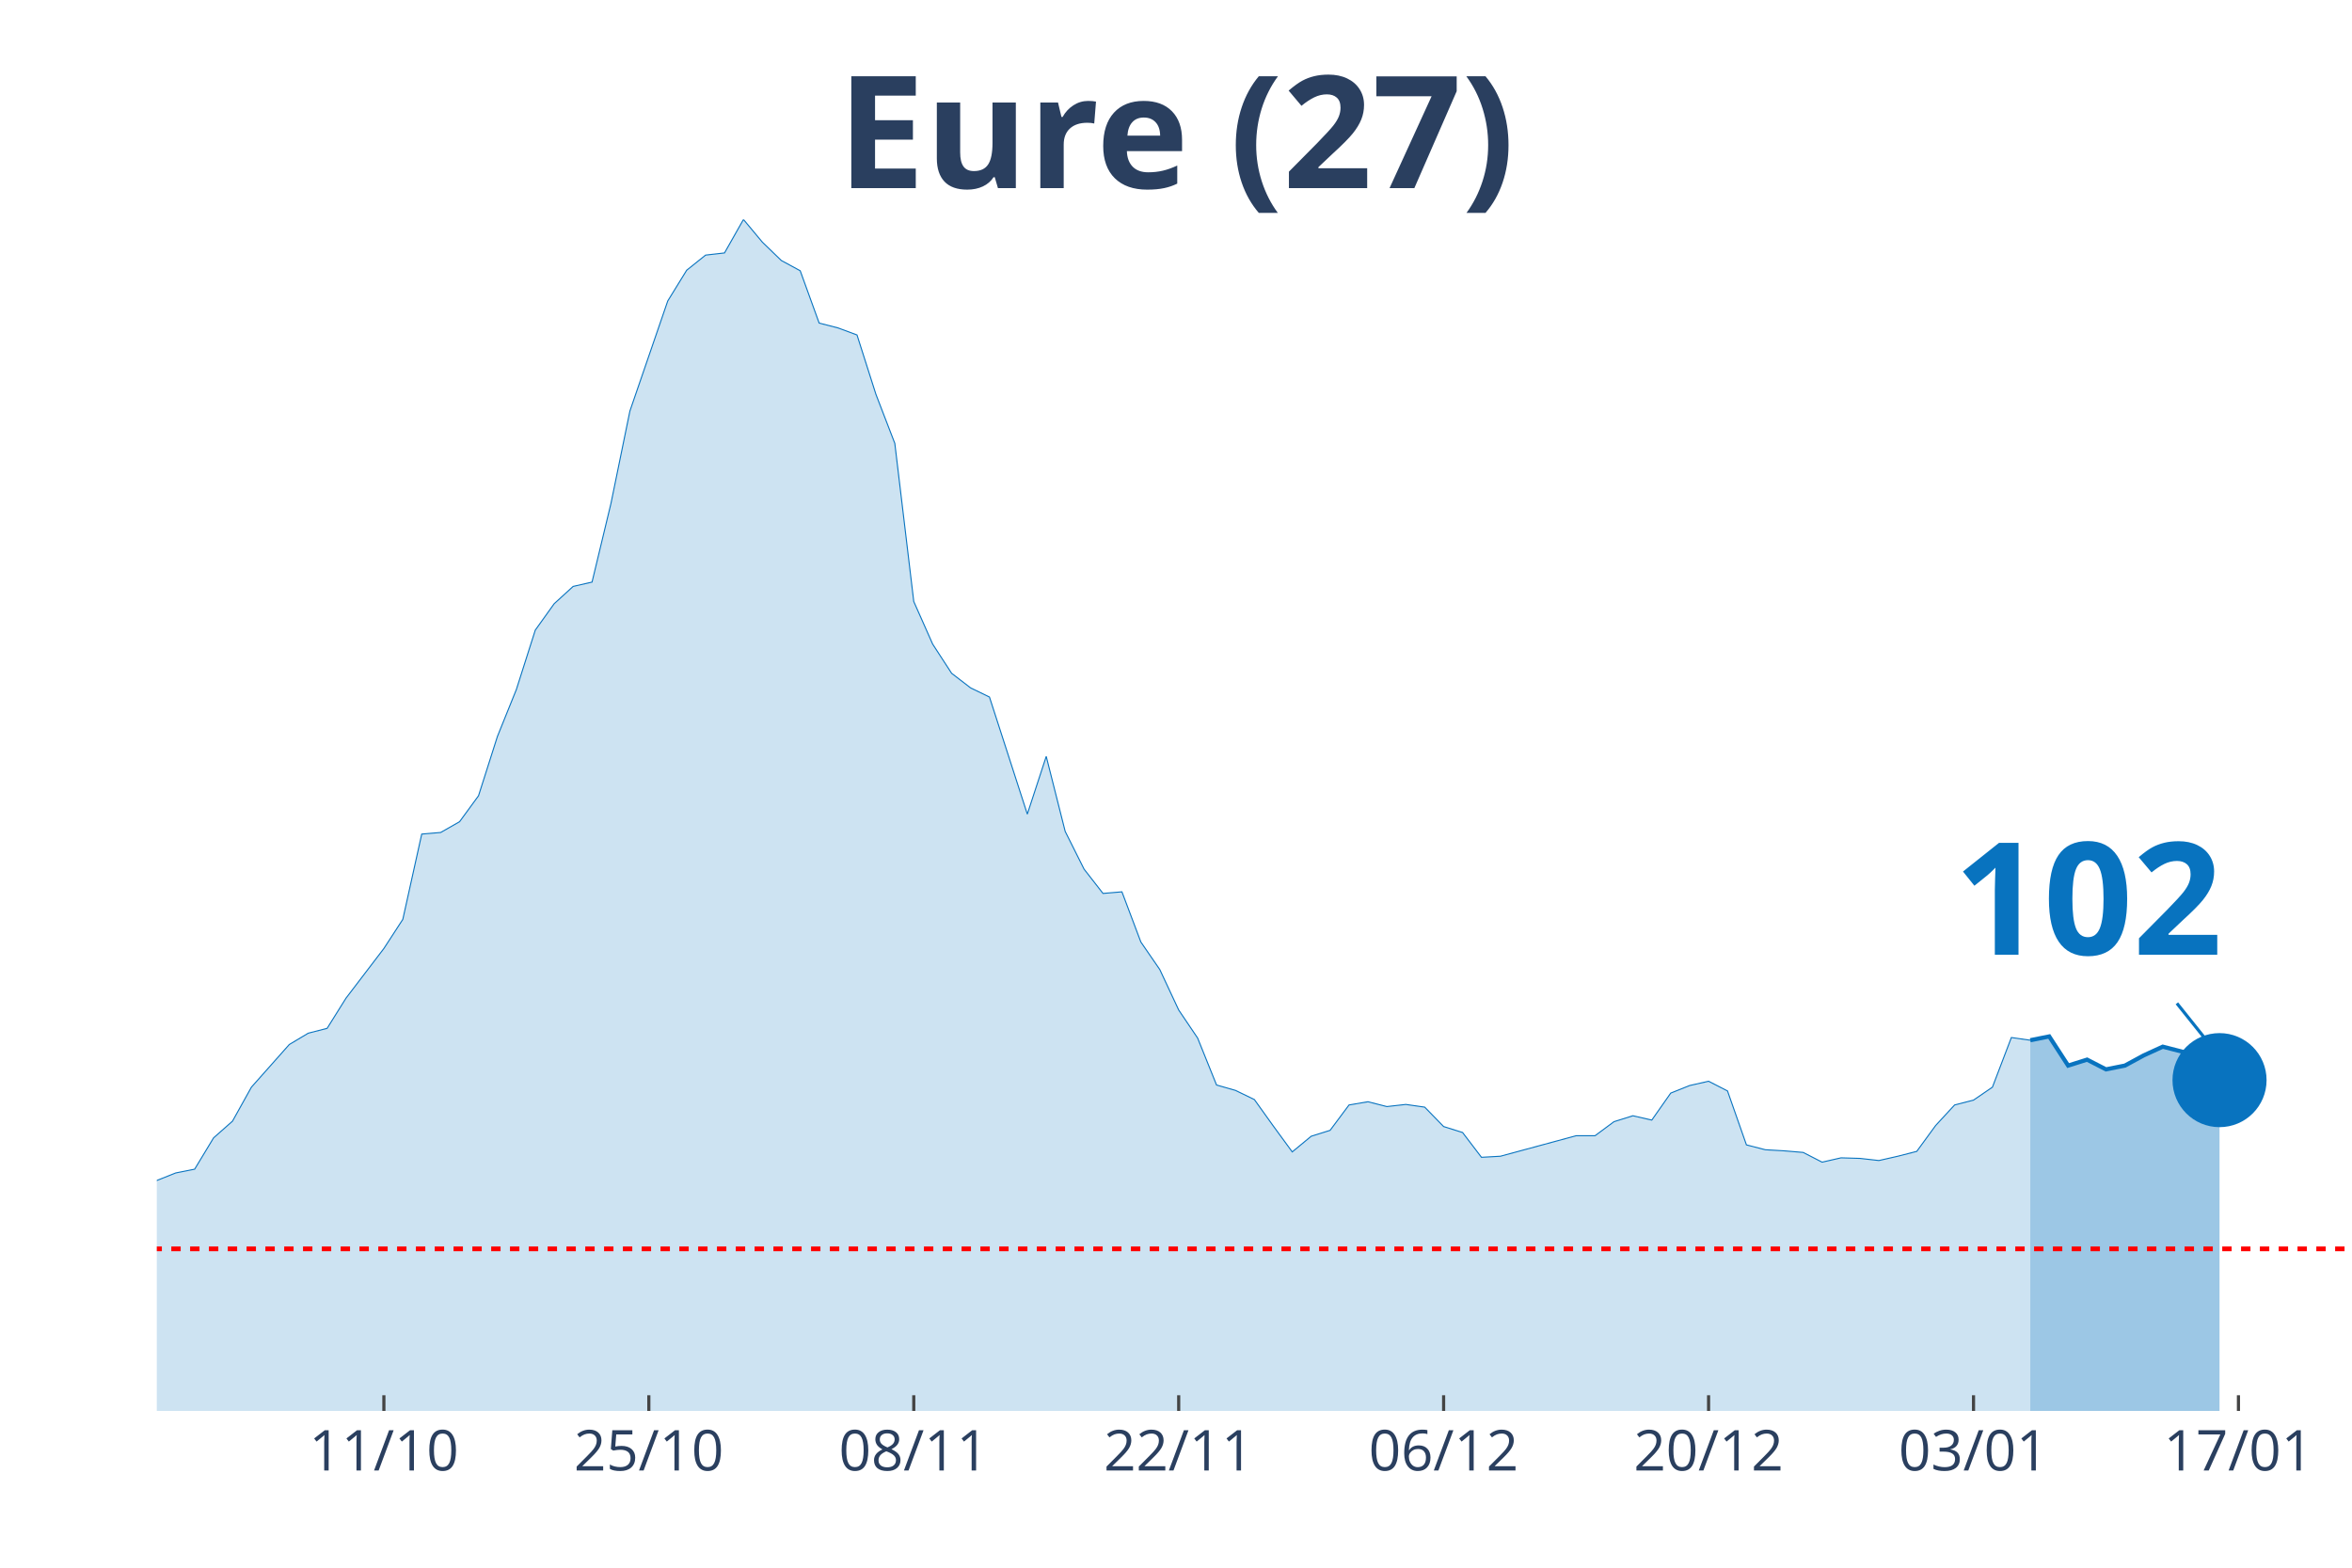
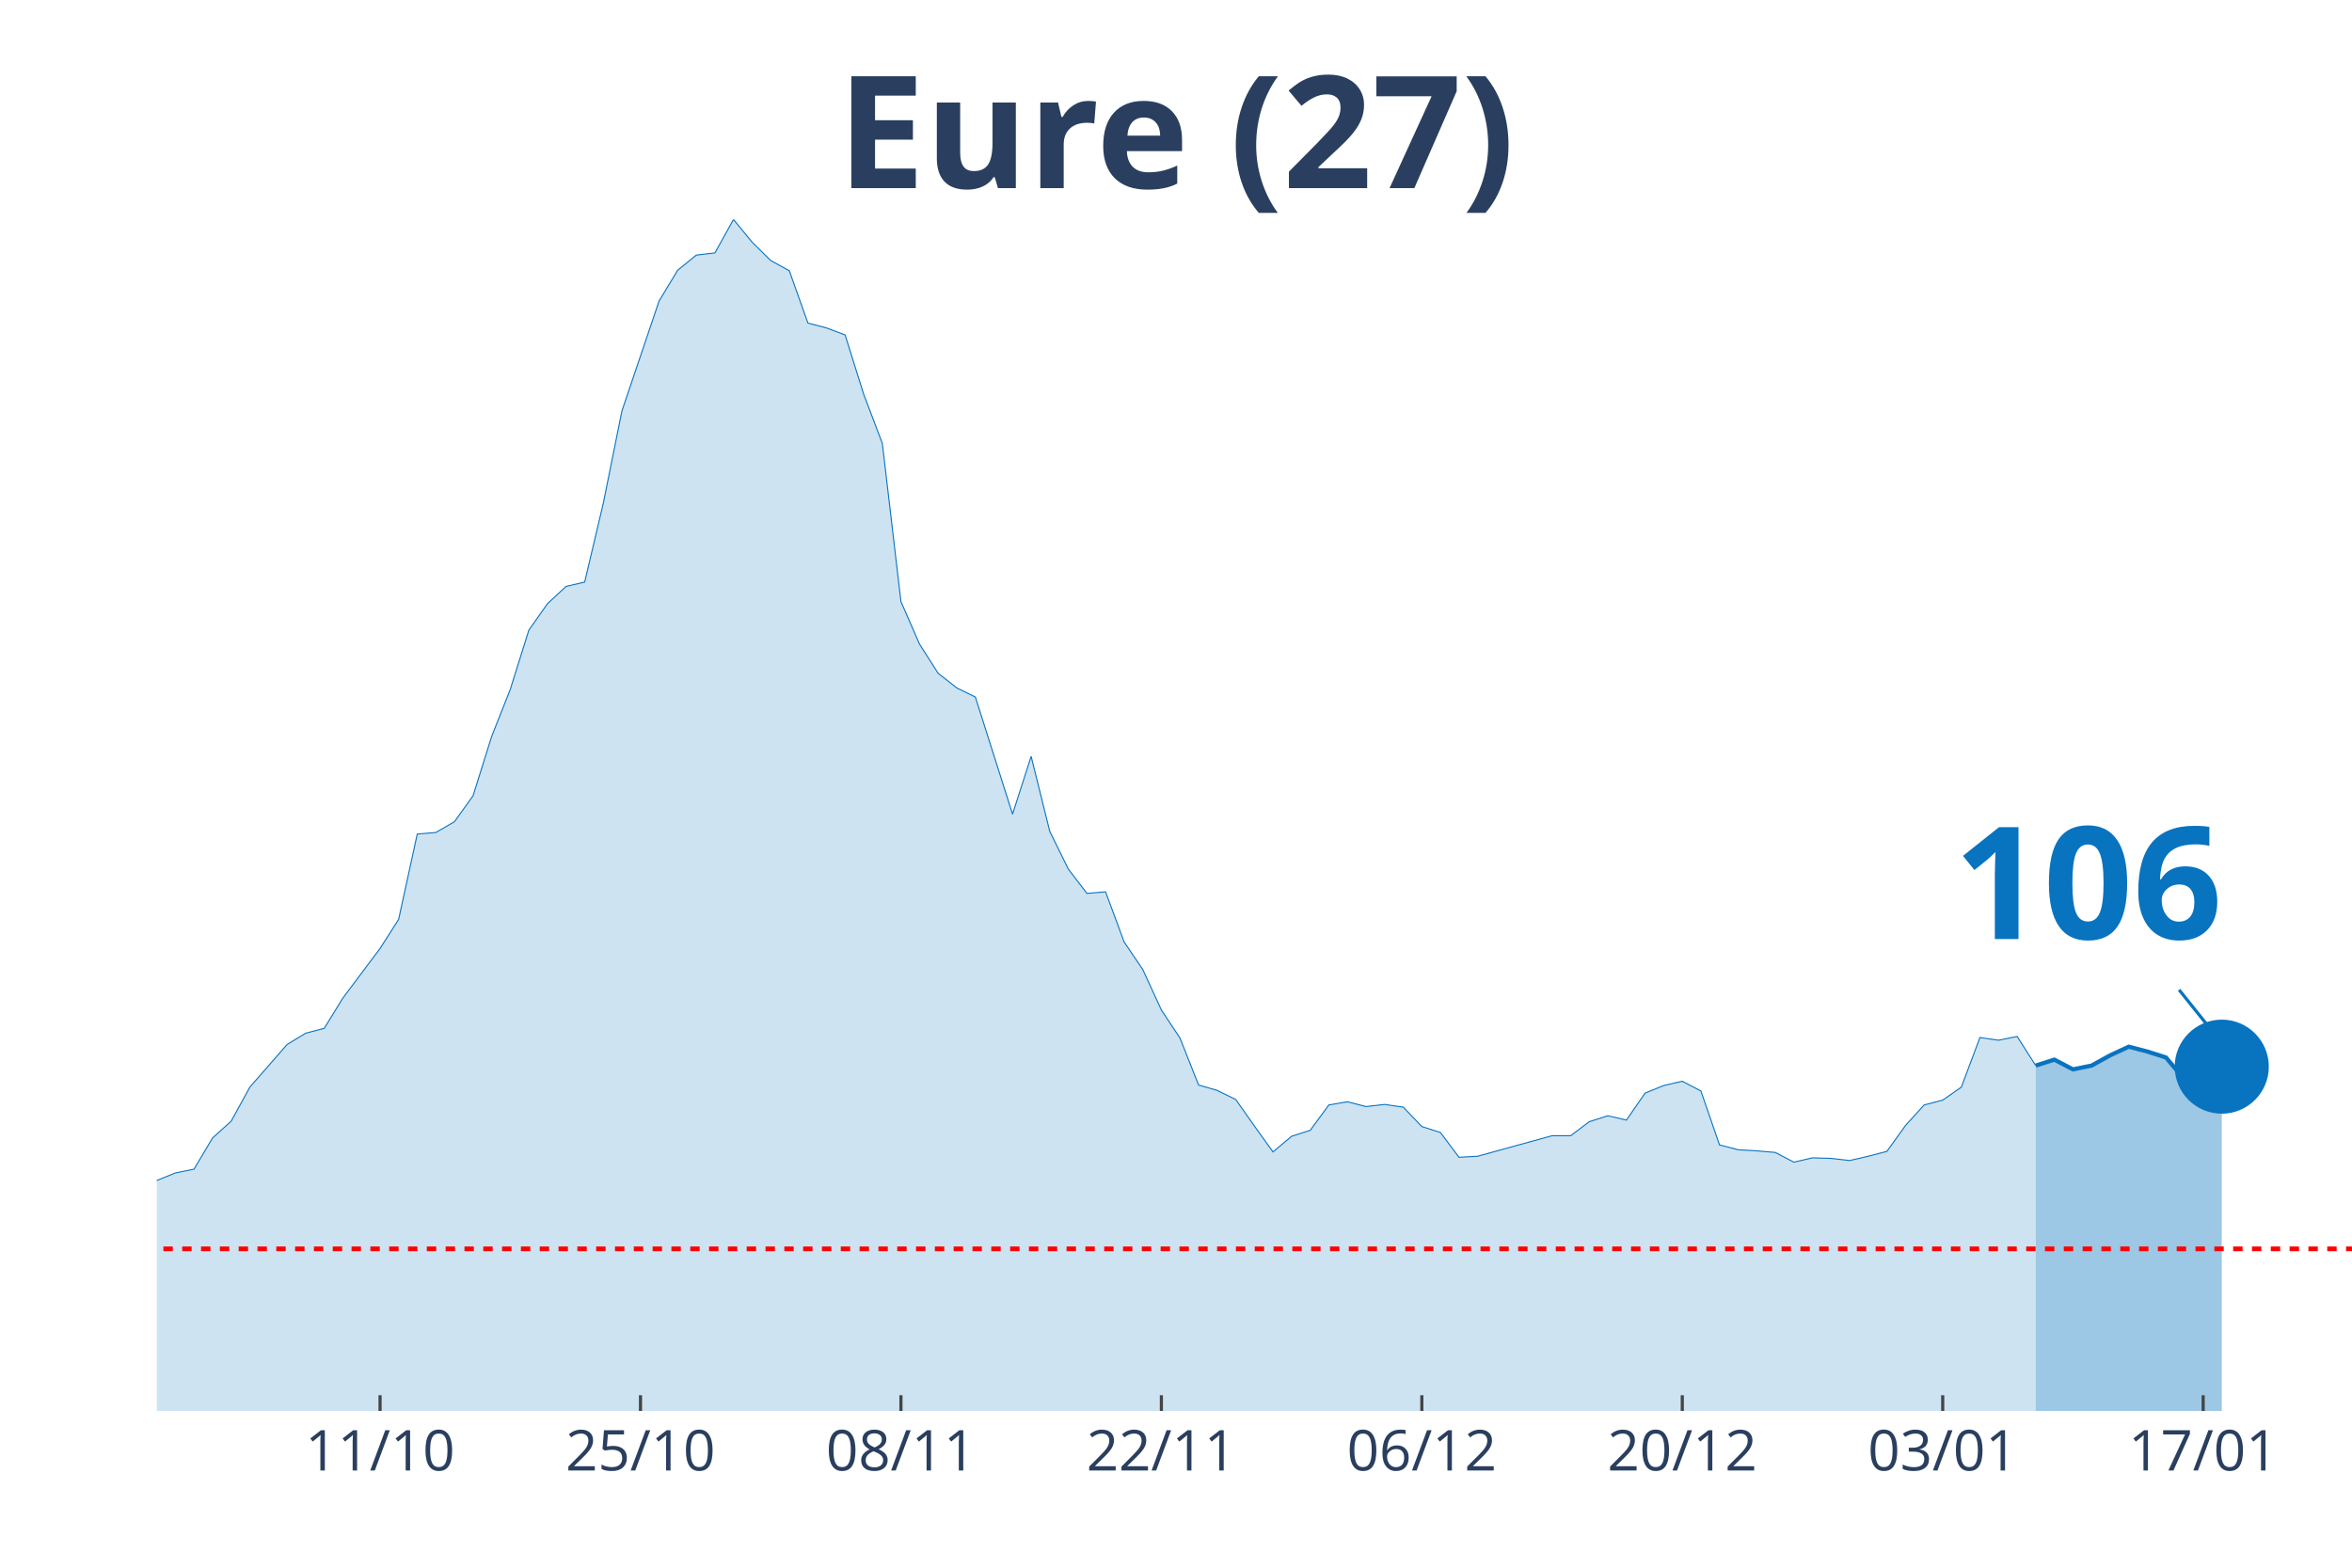
<svg xmlns="http://www.w3.org/2000/svg" class="main-svg" width="1125" height="750" style="" viewBox="0 0 750 500">
  <rect x="0" y="0" width="750" height="500" style="fill: rgb(0, 0, 0); fill-opacity: 0;" />
-   <defs id="defs-5b1860">
+   <defs id="defs-8a3bf7">
    <g class="clips">
-       <clipPath id="clip5b1860xyplot" class="plotclip">
+       <clipPath id="clip8a3bf7xyplot" class="plotclip">
        <rect width="700" height="380" />
      </clipPath>
-       <clipPath class="axesclip" id="clip5b1860x">
+       <clipPath class="axesclip" id="clip8a3bf7x">
        <rect x="50" y="0" width="700" height="500" />
      </clipPath>
-       <clipPath class="axesclip" id="clip5b1860y">
+       <clipPath class="axesclip" id="clip8a3bf7y">
        <rect x="0" y="70" width="750" height="380" />
      </clipPath>
-       <clipPath class="axesclip" id="clip5b1860xy">
+       <clipPath class="axesclip" id="clip8a3bf7xy">
        <rect x="50" y="70" width="700" height="380" />
      </clipPath>
    </g>
    <g class="gradients" />
  </defs>
  <g class="bglayer">
    <rect class="bg" x="50" y="70" width="700" height="380" style="fill: rgb(0, 0, 0); fill-opacity: 0; stroke-width: 0;" />
  </g>
  <g class="layer-below">
    <g class="imagelayer" />
    <g class="shapelayer" />
  </g>
  <g class="cartesianlayer">
    <g class="subplot xy">
      <g class="layer-subplot">
        <g class="shapelayer" />
        <g class="imagelayer" />
      </g>
      <g class="gridlayer">
        <g class="x">
-           <path class="xgrid crisp" transform="translate(122.41,0)" d="M0,70v380" style="stroke: rgb(255, 255, 255); stroke-opacity: 1; stroke-width: 1px;" />
-           <path class="xgrid crisp" transform="translate(206.9,0)" d="M0,70v380" style="stroke: rgb(255, 255, 255); stroke-opacity: 1; stroke-width: 1px;" />
-           <path class="xgrid crisp" transform="translate(291.38,0)" d="M0,70v380" style="stroke: rgb(255, 255, 255); stroke-opacity: 1; stroke-width: 1px;" />
-           <path class="xgrid crisp" transform="translate(375.86,0)" d="M0,70v380" style="stroke: rgb(255, 255, 255); stroke-opacity: 1; stroke-width: 1px;" />
-           <path class="xgrid crisp" transform="translate(460.34,0)" d="M0,70v380" style="stroke: rgb(255, 255, 255); stroke-opacity: 1; stroke-width: 1px;" />
-           <path class="xgrid crisp" transform="translate(544.83,0)" d="M0,70v380" style="stroke: rgb(255, 255, 255); stroke-opacity: 1; stroke-width: 1px;" />
-           <path class="xgrid crisp" transform="translate(629.31,0)" d="M0,70v380" style="stroke: rgb(255, 255, 255); stroke-opacity: 1; stroke-width: 1px;" />
-           <path class="xgrid crisp" transform="translate(713.79,0)" d="M0,70v380" style="stroke: rgb(255, 255, 255); stroke-opacity: 1; stroke-width: 1px;" />
+           <path class="xgrid crisp" transform="translate(121.19,0)" d="M0,70v380" style="stroke: rgb(255, 255, 255); stroke-opacity: 1; stroke-width: 1px;" />
+           <path class="xgrid crisp" transform="translate(204.24,0)" d="M0,70v380" style="stroke: rgb(255, 255, 255); stroke-opacity: 1; stroke-width: 1px;" />
+           <path class="xgrid crisp" transform="translate(287.29,0)" d="M0,70v380" style="stroke: rgb(255, 255, 255); stroke-opacity: 1; stroke-width: 1px;" />
+           <path class="xgrid crisp" transform="translate(370.34,0)" d="M0,70v380" style="stroke: rgb(255, 255, 255); stroke-opacity: 1; stroke-width: 1px;" />
+           <path class="xgrid crisp" transform="translate(453.39,0)" d="M0,70v380" style="stroke: rgb(255, 255, 255); stroke-opacity: 1; stroke-width: 1px;" />
+           <path class="xgrid crisp" transform="translate(536.44,0)" d="M0,70v380" style="stroke: rgb(255, 255, 255); stroke-opacity: 1; stroke-width: 1px;" />
+           <path class="xgrid crisp" transform="translate(619.49,0)" d="M0,70v380" style="stroke: rgb(255, 255, 255); stroke-opacity: 1; stroke-width: 1px;" />
+           <path class="xgrid crisp" transform="translate(702.54,0)" d="M0,70v380" style="stroke: rgb(255, 255, 255); stroke-opacity: 1; stroke-width: 1px;" />
        </g>
        <g class="y" />
      </g>
      <g class="zerolinelayer" />
      <path class="xlines-below" />
      <path class="ylines-below" />
      <g class="overlines-below" />
      <g class="xaxislayer-below" />
      <g class="yaxislayer-below" />
      <g class="overaxes-below" />
-       <g class="plot" transform="translate(50, 70)" clip-path="url('#clip5b1860xyplot')">
+       <g class="plot" transform="translate(50, 70)" clip-path="url('#clip8a3bf7xyplot')">
        <g class="scatterlayer mlayer">
-           <g class="trace scatter tracec90d25" style="stroke-miterlimit: 2;">
+           <g class="trace scatter traced0942f" style="stroke-miterlimit: 2;">
            <g class="fills">
              <g>
-                 <path class="js-fill" d="M597.41,380L-820.69,380L-820.69,375.18L-742.24,378.45L-736.21,378.45L-537.07,378.11L-531.03,377.59L-356.03,375.35L-350,374.84L-313.79,371.91L-307.76,372.94L-277.59,368.64L-271.55,365.72L-253.45,365.2L-247.41,365.2L-229.31,363.31L-223.28,360.21L-199.14,349.54L-193.1,343.34L-181.03,341.28L-175,341.97L-168.97,338.18L-162.93,338.35L-150.86,337.66L-144.83,333.02L-132.76,320.8L-126.72,321.66L-120.69,317.87L-114.66,318.56L-108.62,309.44L-102.59,305.82L-96.55,303.59L-90.52,304.1L-78.45,301.87L-72.41,302.21L-66.38,303.93L-60.34,295.5L-54.31,293.95L-48.28,290.51L-42.24,287.75L-36.21,291.2L-30.17,291.71L-24.14,295.15L-18.1,304.79L-12.07,307.72L0,306.51L6.03,304.1L12.07,302.9L18.1,292.92L24.14,287.58L30.17,276.74L42.24,263.14L48.28,259.53L54.31,257.98L60.34,248.34L72.41,232.51L78.45,223.22L84.48,196.02L90.52,195.51L96.55,192.07L102.59,183.8L108.62,164.87L114.66,149.9L120.69,130.97L126.72,122.54L132.76,117.03L138.79,115.65L144.83,90.53L150.86,61.1L162.93,25.99L168.97,16.18L175,11.36L181.03,10.67L187.07,0L193.1,7.23L199.14,13.08L205.17,16.35L211.21,33.04L217.24,34.59L223.28,36.83L229.31,55.76L235.34,71.42L241.38,121.85L247.41,135.44L253.45,144.74L259.48,149.38L265.52,152.31L277.59,189.66L283.62,171.24L289.66,195.16L295.69,207.21L301.72,214.95L307.76,214.44L313.79,230.44L319.83,239.22L325.86,252.13L331.9,261.08L337.93,276.05L343.97,277.77L350,280.7L356.03,289.13L362.07,297.39L368.1,292.4L374.14,290.51L380.17,282.42L386.21,281.39L392.24,282.93L398.28,282.25L404.31,283.11L410.34,289.3L416.38,291.2L422.41,299.11L428.45,298.77L452.59,292.23L458.62,292.23L464.66,287.75L470.69,285.86L476.72,287.24L482.76,278.63L488.79,276.22L494.83,274.85L500.86,277.94L506.9,295.15L512.93,296.7L518.97,297.05L525,297.56L531.03,300.66L537.07,299.28L543.1,299.46L549.14,300.14L555.17,298.77L561.21,297.22L567.24,288.96L573.28,282.42L579.31,280.87L585.34,276.74L591.38,260.91L597.41,261.77" style="fill: rgb(8, 115, 191); fill-opacity: 0.2; stroke-width: 0;" />
+                 <path class="js-fill" d="M599.15,380L-806.78,380L-806.78,375.18L-729.66,378.45L-723.73,378.45L-527.97,378.11L-522.03,377.59L-350,375.35L-344.07,374.84L-308.47,371.91L-302.54,372.94L-272.88,368.64L-266.95,365.72L-249.15,365.2L-243.22,365.2L-225.42,363.31L-219.49,360.21L-195.76,349.54L-189.83,343.34L-177.97,341.28L-172.03,341.97L-166.1,338.18L-160.17,338.35L-148.31,337.66L-142.37,333.02L-130.51,320.8L-124.58,321.66L-118.64,317.87L-112.71,318.56L-106.78,309.44L-100.85,305.82L-94.92,303.59L-88.98,304.1L-77.12,301.87L-71.19,302.21L-65.25,303.93L-59.32,295.5L-53.39,293.95L-47.46,290.51L-41.53,287.75L-35.59,291.2L-29.66,291.71L-23.73,295.15L-17.8,304.79L-11.86,307.72L0,306.51L5.93,304.1L11.86,302.9L17.8,292.92L23.73,287.58L29.66,276.74L41.53,263.14L47.46,259.53L53.39,257.98L59.32,248.34L71.19,232.51L77.12,223.22L83.05,196.02L88.98,195.51L94.92,192.07L100.85,183.8L106.78,164.87L112.71,149.9L118.64,130.97L124.58,122.54L130.51,117.03L136.44,115.65L142.37,90.53L148.31,61.1L160.17,25.99L166.1,16.18L172.03,11.36L177.97,10.67L183.9,0L189.83,7.23L195.76,13.08L201.69,16.35L207.63,33.04L213.56,34.59L219.49,36.83L225.42,55.76L231.36,71.42L237.29,121.85L243.22,135.44L249.15,144.74L255.08,149.38L261.02,152.31L272.88,189.66L278.81,171.24L284.75,195.16L290.68,207.21L296.61,214.95L302.54,214.44L308.47,230.44L314.41,239.22L320.34,252.13L326.27,261.08L332.2,276.05L338.14,277.77L344.07,280.7L350,289.13L355.93,297.39L361.86,292.4L367.8,290.51L373.73,282.42L379.66,281.39L385.59,282.93L391.53,282.25L397.46,283.11L403.39,289.3L409.32,291.2L415.25,299.11L421.19,298.77L444.92,292.23L450.85,292.23L456.78,287.75L462.71,285.86L468.64,287.24L474.58,278.63L480.51,276.22L486.44,274.85L492.37,277.94L498.31,295.15L504.24,296.7L510.17,297.05L516.1,297.56L522.03,300.66L527.97,299.28L533.9,299.46L539.83,300.14L545.76,298.77L551.69,297.22L557.63,288.96L563.56,282.42L569.49,280.87L575.42,276.74L581.36,260.91L587.29,261.77L593.22,260.56L599.15,269.86" style="fill: rgb(8, 115, 191); fill-opacity: 0.2; stroke-width: 0;" />
              </g>
            </g>
            <g class="errorbars" />
            <g class="lines">
-               <path class="js-line" d="M-820.69,375.18L-742.24,378.45L-736.21,378.45L-537.07,378.11L-531.03,377.59L-356.03,375.35L-350,374.84L-313.79,371.91L-307.76,372.94L-277.59,368.64L-271.55,365.72L-253.45,365.2L-247.41,365.2L-229.31,363.31L-223.28,360.21L-199.14,349.54L-193.1,343.34L-181.03,341.28L-175,341.97L-168.97,338.18L-162.93,338.35L-150.86,337.66L-144.83,333.02L-132.76,320.8L-126.72,321.66L-120.69,317.87L-114.66,318.56L-108.62,309.44L-102.59,305.82L-96.55,303.59L-90.52,304.1L-78.45,301.87L-72.41,302.21L-66.38,303.93L-60.34,295.5L-54.31,293.95L-48.28,290.51L-42.24,287.75L-36.21,291.2L-30.17,291.71L-24.14,295.15L-18.1,304.79L-12.07,307.72L0,306.51L6.03,304.1L12.07,302.9L18.1,292.92L24.14,287.58L30.17,276.74L42.24,263.14L48.28,259.53L54.31,257.98L60.34,248.34L72.41,232.51L78.45,223.22L84.48,196.02L90.52,195.51L96.55,192.07L102.59,183.8L108.62,164.87L114.66,149.9L120.69,130.97L126.72,122.54L132.76,117.03L138.79,115.65L144.83,90.53L150.86,61.1L162.93,25.99L168.97,16.18L175,11.36L181.03,10.67L187.07,0L193.1,7.23L199.14,13.08L205.17,16.35L211.21,33.04L217.24,34.59L223.28,36.83L229.31,55.76L235.34,71.42L241.38,121.85L247.41,135.44L253.45,144.74L259.48,149.38L265.52,152.31L277.59,189.66L283.62,171.24L289.66,195.16L295.69,207.21L301.72,214.95L307.76,214.44L313.79,230.44L319.83,239.22L325.86,252.13L331.9,261.08L337.93,276.05L343.97,277.77L350,280.7L356.03,289.13L362.07,297.39L368.1,292.4L374.14,290.51L380.17,282.42L386.21,281.39L392.24,282.93L398.28,282.25L404.31,283.11L410.34,289.3L416.38,291.2L422.41,299.11L428.45,298.77L452.59,292.23L458.62,292.23L464.66,287.75L470.69,285.86L476.72,287.24L482.76,278.63L488.79,276.22L494.83,274.85L500.86,277.94L506.9,295.15L512.93,296.7L518.97,297.05L525,297.56L531.03,300.66L537.07,299.28L543.1,299.46L549.14,300.14L555.17,298.77L561.21,297.22L567.24,288.96L573.28,282.42L579.31,280.87L585.34,276.74L591.38,260.91L597.41,261.77" style="vector-effect: non-scaling-stroke; fill: none; stroke: rgb(8, 115, 191); stroke-opacity: 1; stroke-width: 0.5px; opacity: 1;" />
+               <path class="js-line" d="M-806.78,375.18L-729.66,378.45L-723.73,378.45L-527.97,378.11L-522.03,377.59L-350,375.35L-344.07,374.84L-308.47,371.91L-302.54,372.94L-272.88,368.64L-266.95,365.72L-249.15,365.2L-243.22,365.2L-225.42,363.31L-219.49,360.21L-195.76,349.54L-189.83,343.34L-177.97,341.28L-172.03,341.97L-166.1,338.18L-160.17,338.35L-148.31,337.66L-142.37,333.02L-130.51,320.8L-124.58,321.66L-118.64,317.87L-112.71,318.56L-106.78,309.44L-100.85,305.82L-94.92,303.59L-88.98,304.1L-77.12,301.87L-71.19,302.21L-65.25,303.93L-59.32,295.5L-53.39,293.95L-47.46,290.51L-41.53,287.75L-35.59,291.2L-29.66,291.71L-23.73,295.15L-17.8,304.79L-11.86,307.72L0,306.51L5.93,304.1L11.86,302.9L17.8,292.92L23.73,287.58L29.66,276.74L41.53,263.14L47.46,259.53L53.39,257.98L59.32,248.34L71.19,232.51L77.12,223.22L83.05,196.02L88.98,195.51L94.92,192.07L100.85,183.8L106.78,164.87L112.71,149.9L118.64,130.97L124.58,122.54L130.51,117.03L136.44,115.65L142.37,90.53L148.31,61.1L160.17,25.99L166.1,16.18L172.03,11.36L177.97,10.67L183.9,0L189.83,7.23L195.76,13.08L201.69,16.35L207.63,33.04L213.56,34.59L219.49,36.83L225.42,55.76L231.36,71.42L237.29,121.85L243.22,135.44L249.15,144.74L255.08,149.38L261.02,152.31L272.88,189.66L278.81,171.24L284.75,195.16L290.68,207.21L296.61,214.95L302.54,214.44L308.47,230.44L314.41,239.22L320.34,252.13L326.27,261.08L332.2,276.05L338.14,277.77L344.07,280.7L350,289.13L355.93,297.39L361.86,292.4L367.8,290.51L373.73,282.42L379.66,281.39L385.59,282.93L391.53,282.25L397.46,283.11L403.39,289.3L409.32,291.2L415.25,299.11L421.19,298.77L444.92,292.23L450.85,292.23L456.78,287.75L462.71,285.86L468.64,287.24L474.58,278.63L480.51,276.22L486.44,274.85L492.37,277.94L498.31,295.15L504.24,296.7L510.17,297.05L516.1,297.56L522.03,300.66L527.97,299.28L533.9,299.46L539.83,300.14L545.76,298.77L551.69,297.22L557.63,288.96L563.56,282.42L569.49,280.87L575.42,276.74L581.36,260.91L587.29,261.77L593.22,260.56L599.15,269.86" style="vector-effect: non-scaling-stroke; fill: none; stroke: rgb(8, 115, 191); stroke-opacity: 1; stroke-width: 0.5px; opacity: 1;" />
            </g>
            <g class="points" />
            <g class="text" />
          </g>
-           <g class="trace scatter trace6046ec" style="stroke-miterlimit: 2;">
+           <g class="trace scatter trace4d6aad" style="stroke-miterlimit: 2;">
            <g class="fills">
              <g>
-                 <path class="js-fill" d="M657.76,380L597.41,380L597.41,261.77L603.45,260.56L609.48,269.86L615.52,267.96L621.55,271.06L627.59,269.86L633.62,266.59L639.66,263.83L645.69,265.38L651.72,267.27L657.76,274.5" style="fill: rgb(8, 115, 191); fill-opacity: 0.4; stroke-width: 0;" />
+                 <path class="js-fill" d="M658.47,380L599.15,380L599.15,269.86L605.08,267.96L611.02,271.06L616.95,269.86L622.88,266.59L628.81,263.83L634.75,265.38L640.68,267.27L646.61,274.33L652.54,270.72L658.47,270.2" style="fill: rgb(8, 115, 191); fill-opacity: 0.4; stroke-width: 0;" />
              </g>
            </g>
            <g class="errorbars" />
            <g class="lines">
-               <path class="js-line" d="M597.41,261.77L603.45,260.56L609.48,269.86L615.52,267.96L621.55,271.06L627.59,269.86L633.62,266.59L639.66,263.83L645.69,265.38L651.72,267.27L657.76,274.5" style="vector-effect: non-scaling-stroke; fill: none; stroke: rgb(8, 115, 191); stroke-opacity: 1; stroke-width: 2px; opacity: 1;" />
+               <path class="js-line" d="M599.15,269.86L605.08,267.96L611.02,271.06L616.95,269.86L622.88,266.59L628.81,263.83L634.75,265.38L640.68,267.27L646.61,274.33L652.54,270.72L658.47,270.2" style="vector-effect: non-scaling-stroke; fill: none; stroke: rgb(8, 115, 191); stroke-opacity: 1; stroke-width: 2px; opacity: 1;" />
            </g>
            <g class="points" />
            <g class="text" />
          </g>
-           <g class="trace scatter trace389bac" style="stroke-miterlimit: 2; opacity: 1;">
+           <g class="trace scatter trace8151a3" style="stroke-miterlimit: 2; opacity: 1;">
            <g class="fills" />
            <g class="errorbars" />
            <g class="lines" />
            <g class="points">
-               <path class="point" transform="translate(657.76,274.5)" d="M15,0A15,15 0 1,1 0,-15A15,15 0 0,1 15,0Z" style="opacity: 1; stroke-width: 0px; fill: rgb(8, 115, 191); fill-opacity: 1;" />
+               <path class="point" transform="translate(658.47,270.2)" d="M15,0A15,15 0 1,1 0,-15A15,15 0 0,1 15,0Z" style="opacity: 1; stroke-width: 0px; fill: rgb(8, 115, 191); fill-opacity: 1;" />
            </g>
            <g class="text" />
          </g>
        </g>
      </g>
      <g class="overplot" />
      <path class="xlines-above crisp" style="fill: none; stroke-width: 1px; stroke: rgb(0, 0, 0); stroke-opacity: 0;" d="" />
      <path class="ylines-above crisp" style="fill: none;" d="M0,0" />
      <g class="overlines-above" />
      <g class="xaxislayer-above">
-         <path class="xtick ticks crisp" d="M0,450v-5" transform="translate(122.41,0)" style="stroke: rgb(68, 68, 68); stroke-opacity: 1; stroke-width: 1px;" />
-         <path class="xtick ticks crisp" d="M0,450v-5" transform="translate(206.9,0)" style="stroke: rgb(68, 68, 68); stroke-opacity: 1; stroke-width: 1px;" />
-         <path class="xtick ticks crisp" d="M0,450v-5" transform="translate(291.38,0)" style="stroke: rgb(68, 68, 68); stroke-opacity: 1; stroke-width: 1px;" />
-         <path class="xtick ticks crisp" d="M0,450v-5" transform="translate(375.86,0)" style="stroke: rgb(68, 68, 68); stroke-opacity: 1; stroke-width: 1px;" />
-         <path class="xtick ticks crisp" d="M0,450v-5" transform="translate(460.34,0)" style="stroke: rgb(68, 68, 68); stroke-opacity: 1; stroke-width: 1px;" />
-         <path class="xtick ticks crisp" d="M0,450v-5" transform="translate(544.83,0)" style="stroke: rgb(68, 68, 68); stroke-opacity: 1; stroke-width: 1px;" />
-         <path class="xtick ticks crisp" d="M0,450v-5" transform="translate(629.31,0)" style="stroke: rgb(68, 68, 68); stroke-opacity: 1; stroke-width: 1px;" />
-         <path class="xtick ticks crisp" d="M0,450v-5" transform="translate(713.79,0)" style="stroke: rgb(68, 68, 68); stroke-opacity: 1; stroke-width: 1px;" />
+         <path class="xtick ticks crisp" d="M0,450v-5" transform="translate(121.19,0)" style="stroke: rgb(68, 68, 68); stroke-opacity: 1; stroke-width: 1px;" />
+         <path class="xtick ticks crisp" d="M0,450v-5" transform="translate(204.24,0)" style="stroke: rgb(68, 68, 68); stroke-opacity: 1; stroke-width: 1px;" />
+         <path class="xtick ticks crisp" d="M0,450v-5" transform="translate(287.29,0)" style="stroke: rgb(68, 68, 68); stroke-opacity: 1; stroke-width: 1px;" />
+         <path class="xtick ticks crisp" d="M0,450v-5" transform="translate(370.34,0)" style="stroke: rgb(68, 68, 68); stroke-opacity: 1; stroke-width: 1px;" />
+         <path class="xtick ticks crisp" d="M0,450v-5" transform="translate(453.39,0)" style="stroke: rgb(68, 68, 68); stroke-opacity: 1; stroke-width: 1px;" />
+         <path class="xtick ticks crisp" d="M0,450v-5" transform="translate(536.44,0)" style="stroke: rgb(68, 68, 68); stroke-opacity: 1; stroke-width: 1px;" />
+         <path class="xtick ticks crisp" d="M0,450v-5" transform="translate(619.49,0)" style="stroke: rgb(68, 68, 68); stroke-opacity: 1; stroke-width: 1px;" />
+         <path class="xtick ticks crisp" d="M0,450v-5" transform="translate(702.54,0)" style="stroke: rgb(68, 68, 68); stroke-opacity: 1; stroke-width: 1px;" />
        <g class="xtick">
-           <text text-anchor="middle" x="0" y="469" transform="translate(122.41,0)" style="font-family: 'Open Sans', verdana, arial, sans-serif; font-size: 18px; fill: rgb(42, 63, 95); fill-opacity: 1; white-space: pre;">11/10</text>
+           <text text-anchor="middle" x="0" y="469" transform="translate(121.19,0)" style="font-family: 'Open Sans', verdana, arial, sans-serif; font-size: 18px; fill: rgb(42, 63, 95); fill-opacity: 1; white-space: pre;">11/10</text>
        </g>
        <g class="xtick">
-           <text text-anchor="middle" x="0" y="469" transform="translate(206.9,0)" style="font-family: 'Open Sans', verdana, arial, sans-serif; font-size: 18px; fill: rgb(42, 63, 95); fill-opacity: 1; white-space: pre;">25/10</text>
+           <text text-anchor="middle" x="0" y="469" transform="translate(204.24,0)" style="font-family: 'Open Sans', verdana, arial, sans-serif; font-size: 18px; fill: rgb(42, 63, 95); fill-opacity: 1; white-space: pre;">25/10</text>
        </g>
        <g class="xtick">
-           <text text-anchor="middle" x="0" y="469" transform="translate(291.38,0)" style="font-family: 'Open Sans', verdana, arial, sans-serif; font-size: 18px; fill: rgb(42, 63, 95); fill-opacity: 1; white-space: pre;">08/11</text>
+           <text text-anchor="middle" x="0" y="469" transform="translate(287.29,0)" style="font-family: 'Open Sans', verdana, arial, sans-serif; font-size: 18px; fill: rgb(42, 63, 95); fill-opacity: 1; white-space: pre;">08/11</text>
        </g>
        <g class="xtick">
-           <text text-anchor="middle" x="0" y="469" transform="translate(375.86,0)" style="font-family: 'Open Sans', verdana, arial, sans-serif; font-size: 18px; fill: rgb(42, 63, 95); fill-opacity: 1; white-space: pre;">22/11</text>
+           <text text-anchor="middle" x="0" y="469" transform="translate(370.34,0)" style="font-family: 'Open Sans', verdana, arial, sans-serif; font-size: 18px; fill: rgb(42, 63, 95); fill-opacity: 1; white-space: pre;">22/11</text>
        </g>
        <g class="xtick">
-           <text text-anchor="middle" x="0" y="469" transform="translate(460.34,0)" style="font-family: 'Open Sans', verdana, arial, sans-serif; font-size: 18px; fill: rgb(42, 63, 95); fill-opacity: 1; white-space: pre;">06/12</text>
+           <text text-anchor="middle" x="0" y="469" transform="translate(453.39,0)" style="font-family: 'Open Sans', verdana, arial, sans-serif; font-size: 18px; fill: rgb(42, 63, 95); fill-opacity: 1; white-space: pre;">06/12</text>
        </g>
        <g class="xtick">
-           <text text-anchor="middle" x="0" y="469" transform="translate(544.83,0)" style="font-family: 'Open Sans', verdana, arial, sans-serif; font-size: 18px; fill: rgb(42, 63, 95); fill-opacity: 1; white-space: pre;">20/12</text>
+           <text text-anchor="middle" x="0" y="469" transform="translate(536.44,0)" style="font-family: 'Open Sans', verdana, arial, sans-serif; font-size: 18px; fill: rgb(42, 63, 95); fill-opacity: 1; white-space: pre;">20/12</text>
        </g>
        <g class="xtick">
-           <text text-anchor="middle" x="0" y="469" transform="translate(629.31,0)" style="font-family: 'Open Sans', verdana, arial, sans-serif; font-size: 18px; fill: rgb(42, 63, 95); fill-opacity: 1; white-space: pre;">03/01</text>
+           <text text-anchor="middle" x="0" y="469" transform="translate(619.49,0)" style="font-family: 'Open Sans', verdana, arial, sans-serif; font-size: 18px; fill: rgb(42, 63, 95); fill-opacity: 1; white-space: pre;">03/01</text>
        </g>
        <g class="xtick">
-           <text text-anchor="middle" x="0" y="469" transform="translate(713.79,0)" style="font-family: 'Open Sans', verdana, arial, sans-serif; font-size: 18px; fill: rgb(42, 63, 95); fill-opacity: 1; white-space: pre;">17/01</text>
+           <text text-anchor="middle" x="0" y="469" transform="translate(702.54,0)" style="font-family: 'Open Sans', verdana, arial, sans-serif; font-size: 18px; fill: rgb(42, 63, 95); fill-opacity: 1; white-space: pre;">17/01</text>
        </g>
      </g>
      <g class="yaxislayer-above" />
      <g class="overaxes-above" />
    </g>
  </g>
  <g class="polarlayer" />
  <g class="ternarylayer" />
  <g class="geolayer" />
  <g class="funnelarealayer" />
  <g class="pielayer" />
  <g class="treemaplayer" />
  <g class="sunburstlayer" />
  <g class="glimages" />
-   <defs id="topdefs-5b1860">
+   <defs id="topdefs-8a3bf7">
    <g class="clips" />
  </defs>
  <g class="layer-above">
    <g class="imagelayer" />
    <g class="shapelayer">
-       <path data-index="0" fill-rule="evenodd" d="M-3341.38,398.31L1069.83,398.31" clip-path="url('#clip5b1860xy')" style="opacity: 1; stroke: rgb(255, 0, 0); stroke-opacity: 1; fill: rgb(0, 0, 0); fill-opacity: 0; stroke-dasharray: 3px, 3px; stroke-width: 1.5px;" />
+       <path data-index="0" fill-rule="evenodd" d="M-3283.9,398.31L1052.54,398.31" clip-path="url('#clip8a3bf7xy')" style="opacity: 1; stroke: rgb(255, 0, 0); stroke-opacity: 1; fill: rgb(0, 0, 0); fill-opacity: 0; stroke-dasharray: 3px, 3px; stroke-width: 1.5px;" />
    </g>
  </g>
  <g class="infolayer">
    <g class="g-gtitle">
      <text class="gtitle" x="375" y="25" text-anchor="middle" dy="0.7em" style="font-family: 'Open Sans', verdana, arial, sans-serif; font-size: 50px; fill: rgb(42, 63, 95); opacity: 1; font-weight: normal; white-space: pre;">
        <tspan style="font-weight:bold">Eure (27)</tspan>
      </text>
    </g>
    <g class="g-xtitle" />
    <g class="annotation" data-index="0" style="opacity: 1;">
-       <g class="annotation-text-g" transform="rotate(0,665.76,284.5)">
-         <g class="cursor-pointer" transform="translate(608, 249)">
+       <g class="annotation-text-g" transform="rotate(0,666.47,280.2)">
+         <g class="cursor-pointer" transform="translate(608, 244)">
          <rect class="bg" x="0.5" y="0.5" width="115" height="71" style="stroke-width: 1px; stroke: rgb(0, 0, 0); stroke-opacity: 0; fill: rgb(255, 255, 255); fill-opacity: 0.6;" />
          <text class="annotation-text" text-anchor="middle" x="57.812" y="55.5" style="font-family: 'Open Sans', verdana, arial, sans-serif; font-size: 50px; fill: rgb(8, 115, 191); fill-opacity: 1; white-space: pre;">
-             <tspan style="font-weight:bold">102 </tspan>
+             <tspan style="font-weight:bold">106 </tspan>
          </text>
        </g>
      </g>
      <g class="annotation-arrow-g" style="opacity: 1;">
-         <path d="M694.16,320L705.76,334.5" style="stroke-width: 1px; stroke: rgb(8, 115, 191); stroke-opacity: 1; stroke-dasharray: 0px, 0px, 18.569px, 18.569px;" />
+         <path d="M694.87,315.7L706.47,330.2" style="stroke-width: 1px; stroke: rgb(8, 115, 191); stroke-opacity: 1; stroke-dasharray: 0px, 0px, 18.569px, 18.569px;" />
      </g>
    </g>
  </g>
</svg>
